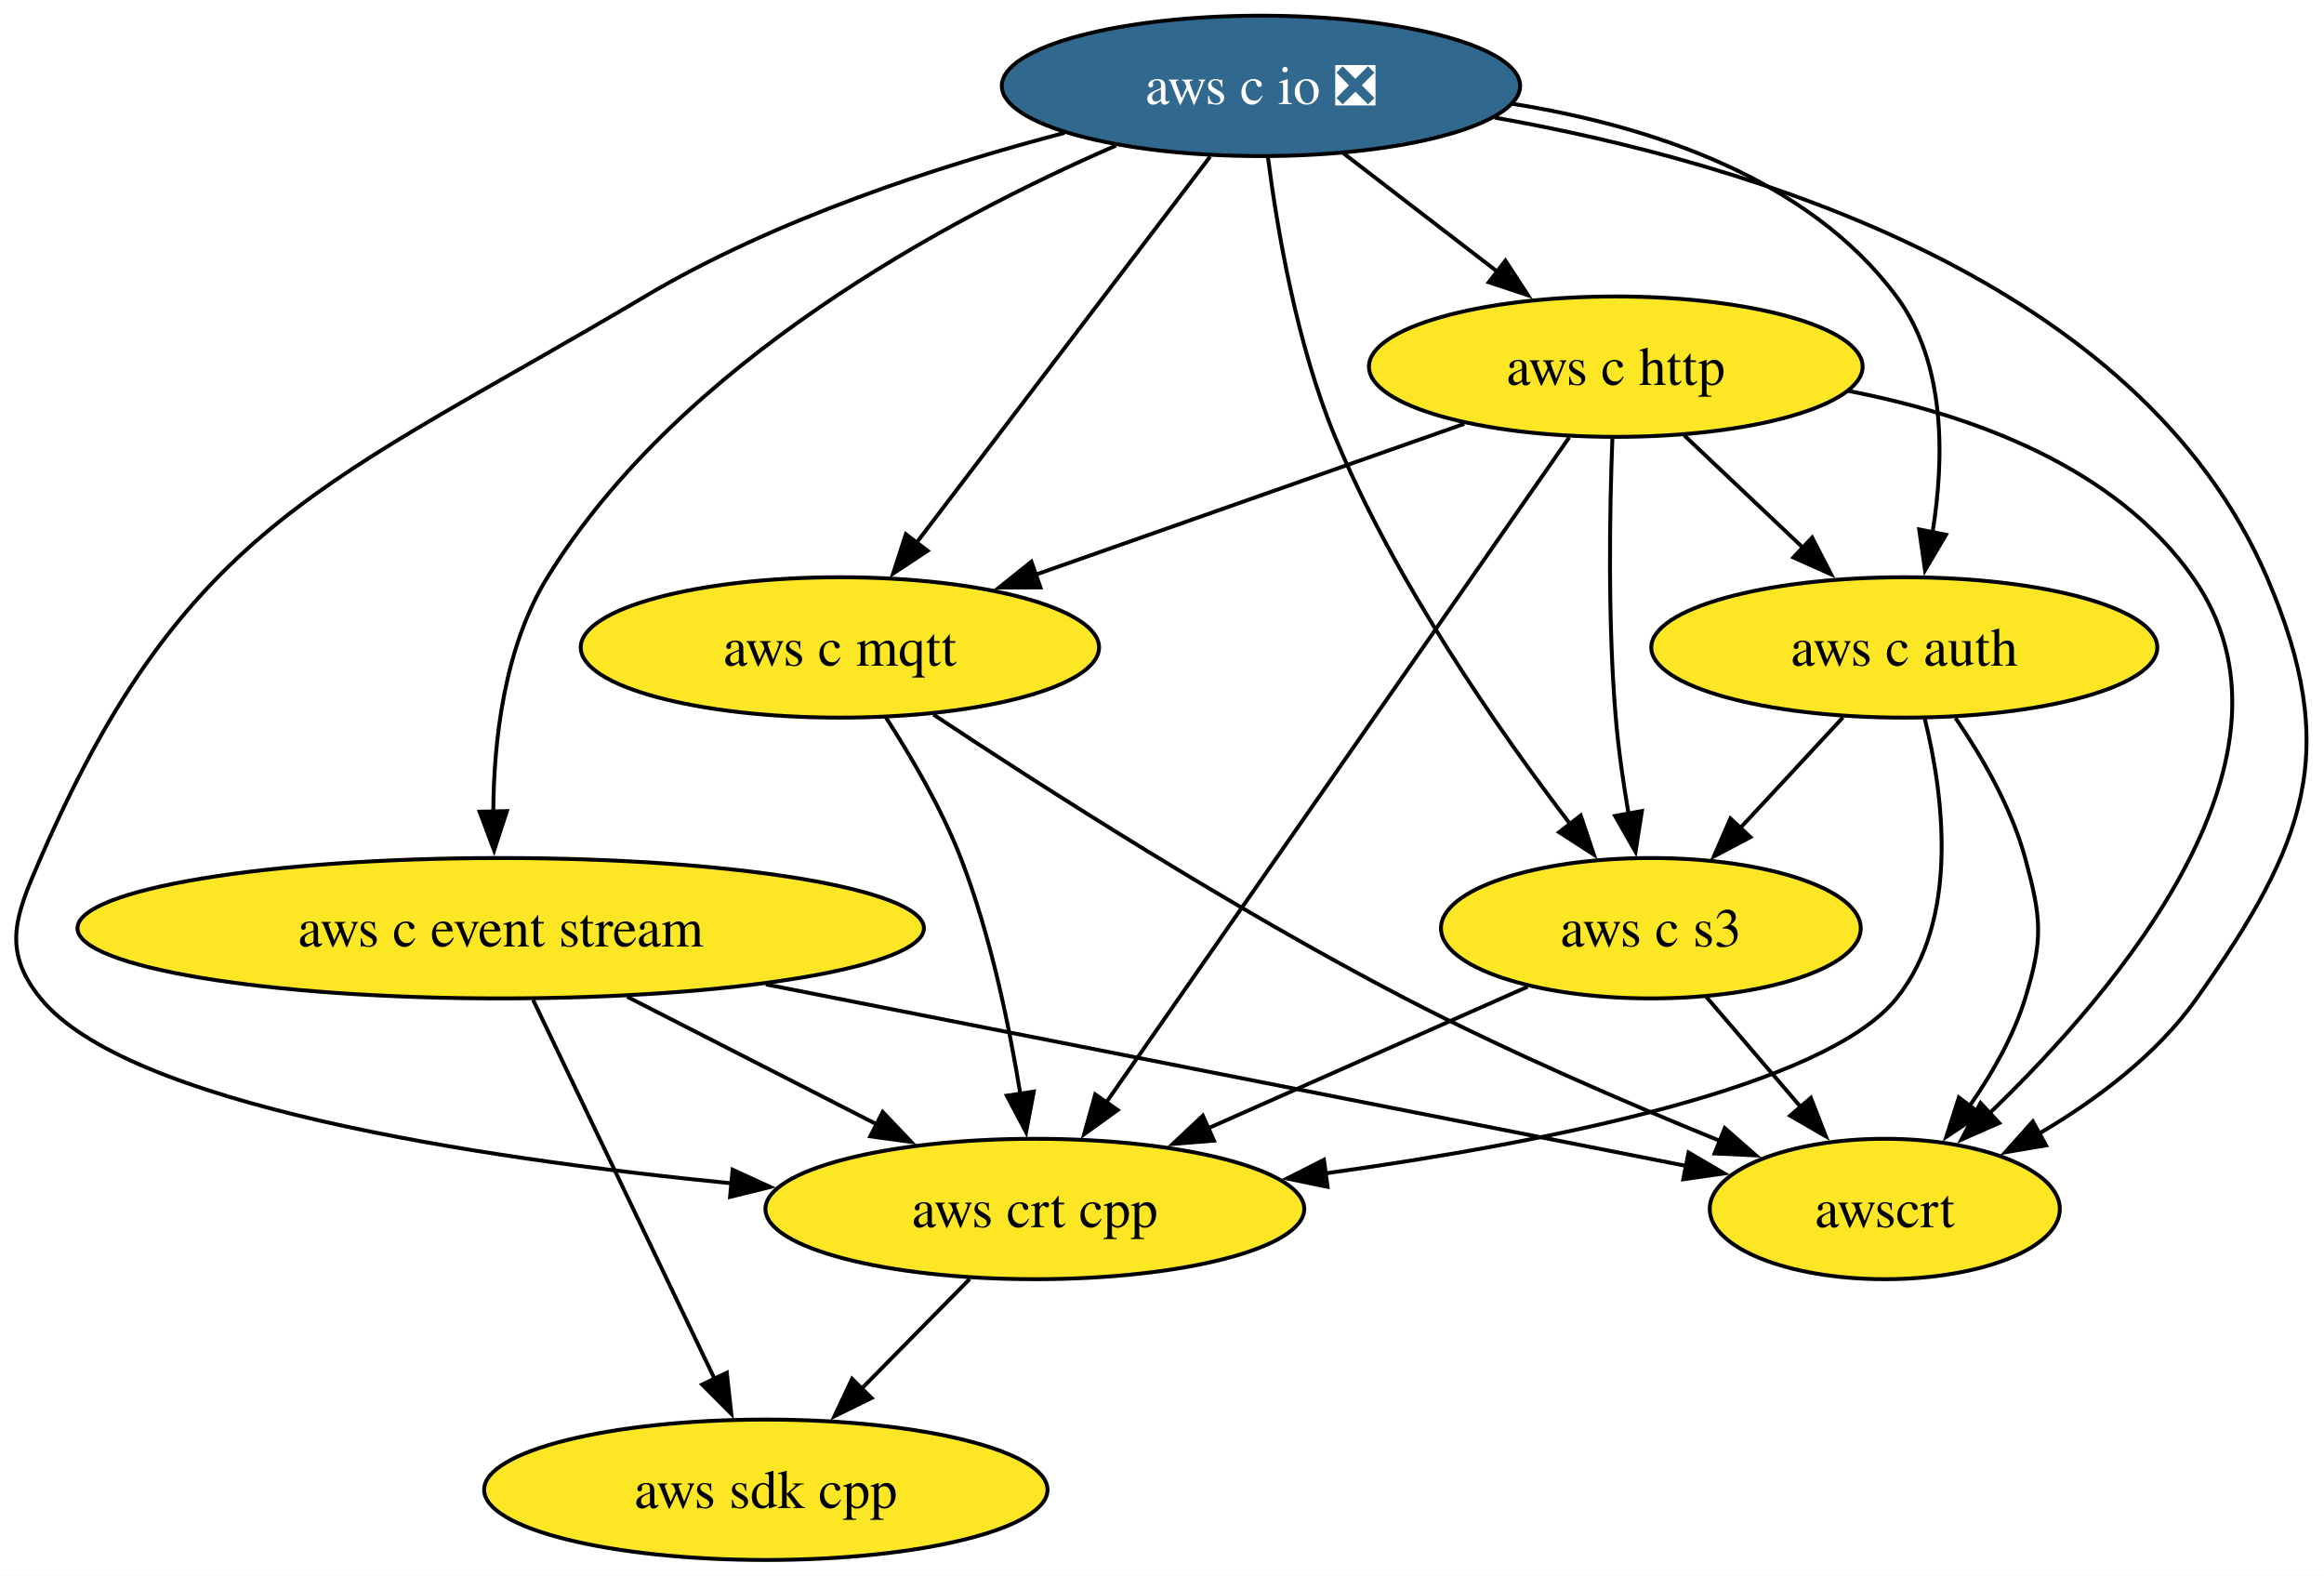
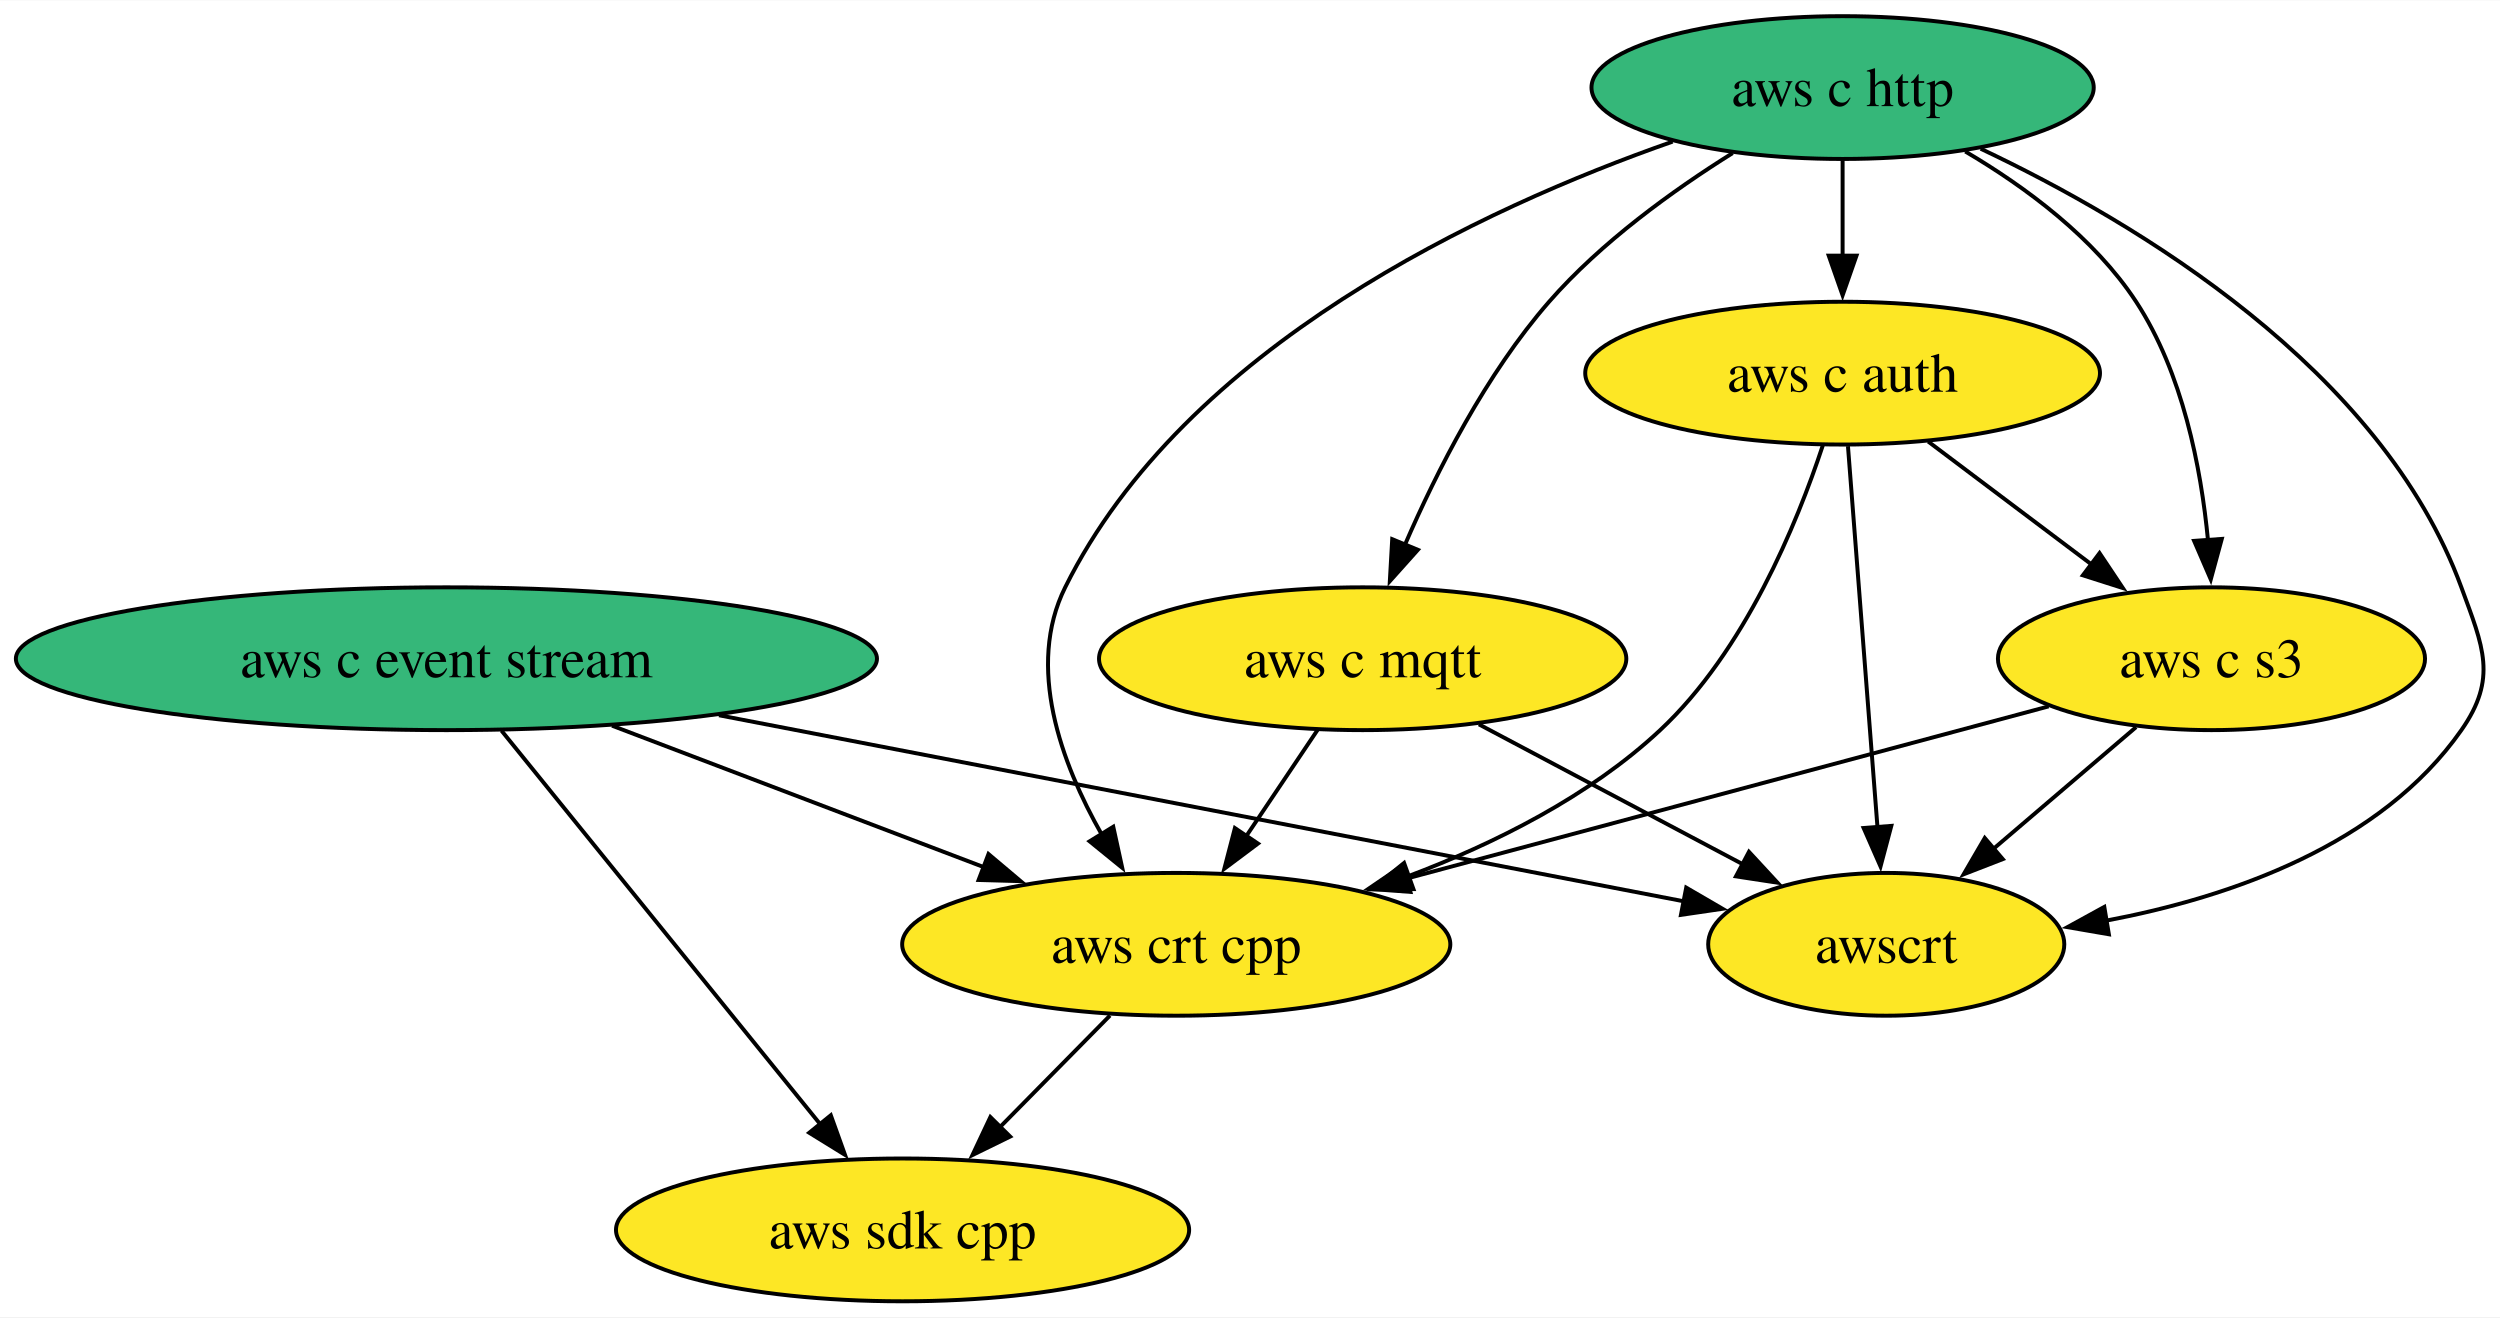
- <svg xmlns="http://www.w3.org/2000/svg" xmlns:xlink="http://www.w3.org/1999/xlink" width="596pt" height="404pt" viewBox="0.00 0.00 596.07 404.00">
-   <g id="graph0" class="graph" transform="scale(1 1) rotate(0) translate(4 400)">
-     <polygon fill="white" stroke="none" points="-4,4 -4,-400 592.07,-400 592.07,4 -4,4" />
+ <svg xmlns="http://www.w3.org/2000/svg" xmlns:xlink="http://www.w3.org/1999/xlink" width="630pt" height="332pt" viewBox="0.00 0.00 630.29 332.00">
+   <g id="graph0" class="graph" transform="scale(1 1) rotate(0) translate(4 328)">
+     <polygon fill="white" stroke="none" points="-4,4 -4,-328 626.29,-328 626.29,4 -4,4" />
    <g id="node1" class="node">
      <g id="a_node1">
        <a xlink:href="https://github.com/conda-forge/aws-sdk-cpp-feedstock" xlink:title="aws sdk cpp">
-           <ellipse fill="#fde725" stroke="black" cx="192.42" cy="-18" rx="72.25" ry="18" />
-           <text text-anchor="middle" x="192.42" y="-13.32" font-family="Times,serif" font-size="14.00">aws sdk cpp</text>
+           <ellipse fill="#fde725" stroke="black" cx="223.55" cy="-18" rx="72.25" ry="18" />
+           <text text-anchor="middle" x="223.55" y="-13.32" font-family="Times,serif" font-size="14.00">aws sdk cpp</text>
        </a>
      </g>
    </g>
    <g id="node2" class="node">
      <g id="a_node2">
        <a xlink:href="https://github.com/conda-forge/aws-c-event-stream-feedstock" xlink:title="aws c event stream">
-           <ellipse fill="#fde725" stroke="black" cx="124.42" cy="-162" rx="108.55" ry="18" />
-           <text text-anchor="middle" x="124.42" y="-157.32" font-family="Times,serif" font-size="14.00">aws c event stream</text>
+           <ellipse fill="#35b779" stroke="black" cx="108.55" cy="-162" rx="108.55" ry="18" />
+           <text text-anchor="middle" x="108.55" y="-157.32" font-family="Times,serif" font-size="14.00">aws c event stream</text>
+         </a>
+       </g>
+     </g>
+     <g id="edge2" class="edge">
+       <path fill="none" stroke="black" d="M122.43,-143.87C142.48,-119.11 179.71,-73.14 202.97,-44.42" />
+       <polygon fill="black" stroke="black" points="205.46,-46.9 209.04,-36.92 200.02,-42.49 205.46,-46.9" />
+     </g>
+     <g id="node6" class="node">
+       <g id="a_node6">
+         <a xlink:href="https://github.com/conda-forge/aws-crt-cpp-feedstock" xlink:title="aws crt cpp">
+           <ellipse fill="#fde725" stroke="black" cx="292.55" cy="-90" rx="69.1" ry="18" />
+           <text text-anchor="middle" x="292.55" y="-85.33" font-family="Times,serif" font-size="14.00">aws crt cpp</text>
        </a>
      </g>
    </g>
    <g id="edge1" class="edge">
-       <path fill="none" stroke="black" d="M132.75,-143.59C144.39,-119.29 165.61,-74.97 179.36,-46.27" />
-       <polygon fill="black" stroke="black" points="182.41,-48.01 183.57,-37.48 176.09,-44.98 182.41,-48.01" />
+       <path fill="none" stroke="black" d="M150.31,-145.12C178.26,-134.48 215.14,-120.45 244.34,-109.34" />
+       <polygon fill="black" stroke="black" points="245.21,-112.76 253.31,-105.93 242.72,-106.22 245.21,-112.76" />
    </g>
-     <g id="node3" class="node">
-       <g id="a_node3">
-         <a xlink:href="https://github.com/conda-forge/aws-crt-cpp-feedstock" xlink:title="aws crt cpp">
-           <ellipse fill="#fde725" stroke="black" cx="261.42" cy="-90" rx="69.1" ry="18" />
-           <text text-anchor="middle" x="261.42" y="-85.33" font-family="Times,serif" font-size="14.00">aws crt cpp</text>
-         </a>
-       </g>
-     </g>
-     <g id="edge2" class="edge">
-       <path fill="none" stroke="black" d="M156.88,-144.41C176.11,-134.59 200.62,-122.06 221.08,-111.61" />
-       <polygon fill="black" stroke="black" points="222.4,-114.87 229.71,-107.2 219.21,-108.63 222.4,-114.87" />
-     </g>
-     <g id="node4" class="node">
-       <g id="a_node4">
+     <g id="node8" class="node">
+       <g id="a_node8">
        <a xlink:href="https://github.com/conda-forge/awscrt-feedstock" xlink:title="awscrt">
-           <ellipse fill="#fde725" stroke="black" cx="479.42" cy="-90" rx="44.9" ry="18" />
-           <text text-anchor="middle" x="479.42" y="-85.33" font-family="Times,serif" font-size="14.00">awscrt</text>
+           <ellipse fill="#fde725" stroke="black" cx="471.55" cy="-90" rx="44.89" ry="18" />
+           <text text-anchor="middle" x="471.55" y="-85.33" font-family="Times,serif" font-size="14.00">awscrt</text>
        </a>
      </g>
    </g>
    <g id="edge3" class="edge">
-       <path fill="none" stroke="black" d="M192.44,-147.59C261.43,-133.98 366.62,-113.24 428.65,-101.01" />
-       <polygon fill="black" stroke="black" points="429.09,-104.49 438.23,-99.12 427.74,-97.62 429.09,-104.49" />
+       <path fill="none" stroke="black" d="M177.26,-147.75C248.23,-134.07 357.31,-113.03 420.83,-100.78" />
+       <polygon fill="black" stroke="black" points="421.12,-104.29 430.28,-98.96 419.79,-97.42 421.12,-104.29" />
    </g>
-     <g id="edge4" class="edge">
-       <path fill="none" stroke="black" d="M244.71,-72.05C236.41,-63.63 226.21,-53.28 217.03,-43.97" />
-       <polygon fill="black" stroke="black" points="219.54,-41.53 210.03,-36.87 214.55,-46.45 219.54,-41.53" />
+     <g id="node3" class="node">
+       <g id="a_node3">
+         <a xlink:href="https://github.com/conda-forge/aws-c-http-feedstock" xlink:title="aws c http">
+           <ellipse fill="#35b779" stroke="black" cx="460.55" cy="-306" rx="63.31" ry="18" />
+           <text text-anchor="middle" x="460.55" y="-301.32" font-family="Times,serif" font-size="14.00">aws c http</text>
+         </a>
+       </g>
    </g>
-     <g id="node5" class="node">
-       <g id="a_node5">
-         <a xlink:href="https://github.com/conda-forge/aws-c-io-feedstock/pull/357" xlink:title="aws c io ❎">
-           <ellipse fill="#31688e" stroke="black" cx="319.42" cy="-378" rx="66.47" ry="18" />
-           <text text-anchor="middle" x="319.42" y="-373.32" font-family="Times,serif" font-size="14.00" fill="white">aws c io ❎</text>
+     <g id="node4" class="node">
+       <g id="a_node4">
+         <a xlink:href="https://github.com/conda-forge/aws-c-mqtt-feedstock" xlink:title="aws c mqtt">
+           <ellipse fill="#fde725" stroke="black" cx="339.55" cy="-162" rx="66.47" ry="18" />
+           <text text-anchor="middle" x="339.55" y="-157.32" font-family="Times,serif" font-size="14.00">aws c mqtt</text>
        </a>
      </g>
    </g>
    <g id="edge5" class="edge">
-       <path fill="none" stroke="black" d="M282.2,-362.68C239.37,-344.09 170.56,-307.34 136.42,-252 125.34,-234.04 122.62,-210.19 122.52,-191.7" />
-       <polygon fill="black" stroke="black" points="126.01,-192.03 122.73,-181.96 119.01,-191.88 126.01,-192.03" />
+       <path fill="none" stroke="black" d="M432.82,-289.48C417.78,-280.07 399.65,-267 386.55,-252 370.68,-233.82 358.26,-209.35 350.18,-190.67" />
+       <polygon fill="black" stroke="black" points="353.47,-189.46 346.4,-181.56 347,-192.14 353.47,-189.46" />
    </g>
-     <g id="edge6" class="edge">
-       <path fill="none" stroke="black" d="M269.04,-365.95C236.78,-357.5 194.87,-343.88 161.42,-324 80.58,-275.97 43.99,-266.2 6.42,-180 0.02,-165.33 -3.68,-156.41 6.42,-144 28.5,-116.85 117.11,-103.16 183.72,-96.57" />
-       <polygon fill="black" stroke="black" points="183.91,-100.07 193.54,-95.64 183.25,-93.1 183.91,-100.07" />
-     </g>
-     <g id="edge7" class="edge">
-       <path fill="none" stroke="black" d="M379.37,-369.87C444.79,-358.28 544.57,-328.36 577.42,-252 596.64,-207.3 587.5,-183.74 559.42,-144 549.18,-129.52 533.63,-117.92 518.95,-109.31" />
-       <polygon fill="black" stroke="black" points="520.77,-106.32 510.32,-104.55 517.39,-112.45 520.77,-106.32" />
-     </g>
-     <g id="node6" class="node">
-       <g id="a_node6">
-         <a xlink:href="https://github.com/conda-forge/aws-c-http-feedstock" xlink:title="aws c http">
-           <ellipse fill="#fde725" stroke="black" cx="410.42" cy="-306" rx="63.31" ry="18" />
-           <text text-anchor="middle" x="410.42" y="-301.32" font-family="Times,serif" font-size="14.00">aws c http</text>
+     <g id="node5" class="node">
+       <g id="a_node5">
+         <a xlink:href="https://github.com/conda-forge/aws-c-auth-feedstock" xlink:title="aws c auth">
+           <ellipse fill="#fde725" stroke="black" cx="460.55" cy="-234" rx="64.89" ry="18" />
+           <text text-anchor="middle" x="460.55" y="-229.32" font-family="Times,serif" font-size="14.00">aws c auth</text>
        </a>
      </g>
    </g>
-     <g id="edge8" class="edge">
-       <path fill="none" stroke="black" d="M340.52,-360.76C352.27,-351.73 367.09,-340.33 380.06,-330.35" />
-       <polygon fill="black" stroke="black" points="382.12,-333.18 387.91,-324.31 377.85,-327.64 382.12,-333.18" />
+     <g id="edge4" class="edge">
+       <path fill="none" stroke="black" d="M460.55,-287.7C460.55,-280.41 460.55,-271.73 460.55,-263.54" />
+       <polygon fill="black" stroke="black" points="464.05,-263.62 460.55,-253.62 457.05,-263.62 464.05,-263.62" />
+     </g>
+     <g id="edge7" class="edge">
+       <path fill="none" stroke="black" d="M417.69,-292.37C369.71,-275.58 294.72,-240.72 264.55,-180 254.63,-160.02 263.49,-135.78 273.79,-117.64" />
+       <polygon fill="black" stroke="black" points="276.67,-119.64 278.93,-109.29 270.71,-115.97 276.67,-119.64" />
    </g>
    <g id="node7" class="node">
      <g id="a_node7">
-         <a xlink:href="https://github.com/conda-forge/aws-c-mqtt-feedstock" xlink:title="aws c mqtt">
-           <ellipse fill="#fde725" stroke="black" cx="211.42" cy="-234" rx="66.47" ry="18" />
-           <text text-anchor="middle" x="211.42" y="-229.32" font-family="Times,serif" font-size="14.00">aws c mqtt</text>
+         <a xlink:href="https://github.com/conda-forge/aws-c-s3-feedstock" xlink:title="aws c s3">
+           <ellipse fill="#fde725" stroke="black" cx="553.55" cy="-162" rx="53.84" ry="18" />
+           <text text-anchor="middle" x="553.55" y="-157.32" font-family="Times,serif" font-size="14.00">aws c s3</text>
        </a>
      </g>
    </g>
+     <g id="edge6" class="edge">
+       <path fill="none" stroke="black" d="M491.47,-289.89C506.69,-280.92 523.99,-268.13 534.55,-252 546.27,-234.11 550.91,-210.26 552.68,-191.75" />
+       <polygon fill="black" stroke="black" points="556.15,-192.21 553.37,-181.99 549.17,-191.71 556.15,-192.21" />
+     </g>
+     <g id="edge8" class="edge">
+       <path fill="none" stroke="black" d="M495.36,-290.58C534.84,-271.9 596.36,-235.07 616.55,-180 622.06,-164.98 625.72,-157.11 616.55,-144 596.36,-115.12 558.65,-101.92 526.75,-95.92" />
+       <polygon fill="black" stroke="black" points="527.68,-92.53 517.24,-94.33 526.53,-99.43 527.68,-92.53" />
+     </g>
    <g id="edge9" class="edge">
-       <path fill="none" stroke="black" d="M306.39,-359.87C287.64,-335.22 252.9,-289.54 231.03,-260.79" />
-       <polygon fill="black" stroke="black" points="233.91,-258.79 225.07,-252.95 228.34,-263.03 233.91,-258.79" />
-     </g>
-     <g id="node8" class="node">
-       <g id="a_node8">
-         <a xlink:href="https://github.com/conda-forge/aws-c-auth-feedstock" xlink:title="aws c auth">
-           <ellipse fill="#fde725" stroke="black" cx="484.42" cy="-234" rx="64.89" ry="18" />
-           <text text-anchor="middle" x="484.42" y="-229.32" font-family="Times,serif" font-size="14.00">aws c auth</text>
-         </a>
-       </g>
+       <path fill="none" stroke="black" d="M328.18,-144.05C322.75,-135.97 316.14,-126.12 310.09,-117.11" />
+       <polygon fill="black" stroke="black" points="313.15,-115.4 304.67,-109.05 307.34,-119.3 313.15,-115.4" />
    </g>
    <g id="edge10" class="edge">
-       <path fill="none" stroke="black" d="M383.87,-373.42C418.94,-367.81 459.69,-354.56 482.42,-324 495.11,-306.93 494.73,-282.49 491.67,-263.53" />
-       <polygon fill="black" stroke="black" points="495.11,-262.9 489.74,-253.77 488.24,-264.26 495.11,-262.9" />
+       <path fill="none" stroke="black" d="M368.85,-145.46C388.47,-135.06 414.44,-121.29 435.36,-110.2" />
+       <polygon fill="black" stroke="black" points="436.94,-113.32 444.13,-105.54 433.66,-107.13 436.94,-113.32" />
    </g>
-     <g id="node9" class="node">
-       <g id="a_node9">
-         <a xlink:href="https://github.com/conda-forge/aws-c-s3-feedstock" xlink:title="aws c s3">
-           <ellipse fill="#fde725" stroke="black" cx="419.42" cy="-162" rx="53.84" ry="18" />
-           <text text-anchor="middle" x="419.42" y="-157.32" font-family="Times,serif" font-size="14.00">aws c s3</text>
-         </a>
-       </g>
+     <g id="edge12" class="edge">
+       <path fill="none" stroke="black" d="M455.55,-215.75C449.04,-196.05 435.9,-163.96 414.55,-144 396.72,-127.33 372.82,-115.39 350.89,-107.12" />
+       <polygon fill="black" stroke="black" points="352.35,-103.92 341.75,-103.85 349.99,-110.51 352.35,-103.92" />
    </g>
    <g id="edge11" class="edge">
-       <path fill="none" stroke="black" d="M321.21,-359.72C323.55,-341.37 328.56,-311.79 338.42,-288 353.79,-250.88 380.34,-212.77 398.84,-188.55" />
-       <polygon fill="black" stroke="black" points="401.43,-190.91 404.8,-180.87 395.9,-186.62 401.43,-190.91" />
-     </g>
-     <g id="edge12" class="edge">
-       <path fill="none" stroke="black" d="M398.47,-287.85C372.47,-250.5 310.59,-161.63 279.66,-117.21" />
-       <polygon fill="black" stroke="black" points="282.66,-115.38 274.07,-109.18 276.91,-119.38 282.66,-115.38" />
+       <path fill="none" stroke="black" d="M482.12,-216.76C494.42,-207.51 510.01,-195.77 523.49,-185.63" />
+       <polygon fill="black" stroke="black" points="525.33,-188.63 531.21,-179.82 521.12,-183.03 525.33,-188.63" />
    </g>
    <g id="edge13" class="edge">
-       <path fill="none" stroke="black" d="M470.08,-299.78C501.88,-293.61 538.46,-280.34 558.42,-252 590.22,-206.82 539.97,-146.91 506.14,-114.41" />
-       <polygon fill="black" stroke="black" points="508.76,-112.06 499.06,-107.79 503.98,-117.18 508.76,-112.06" />
+       <path fill="none" stroke="black" d="M461.9,-215.59C463.76,-191.61 467.13,-148.14 469.35,-119.42" />
+       <polygon fill="black" stroke="black" points="472.83,-119.86 470.11,-109.62 465.85,-119.32 472.83,-119.86" />
    </g>
    <g id="edge14" class="edge">
-       <path fill="none" stroke="black" d="M371.57,-291.34C340.14,-280.28 295.64,-264.63 261.52,-252.63" />
-       <polygon fill="black" stroke="black" points="262.86,-249.39 252.27,-249.37 260.54,-255.99 262.86,-249.39" />
+       <path fill="none" stroke="black" d="M275.85,-72.05C267.55,-63.63 257.34,-53.28 248.16,-43.97" />
+       <polygon fill="black" stroke="black" points="250.68,-41.53 241.17,-36.87 245.69,-46.45 250.68,-41.53" />
    </g>
    <g id="edge15" class="edge">
-       <path fill="none" stroke="black" d="M427.95,-288.41C437.1,-279.76 448.47,-269 458.6,-259.42" />
-       <polygon fill="black" stroke="black" points="460.79,-262.17 465.65,-252.75 455.98,-257.08 460.79,-262.17" />
+       <path fill="none" stroke="black" d="M512.49,-149.99C468.93,-138.31 399.78,-119.76 350.65,-106.58" />
+       <polygon fill="black" stroke="black" points="351.59,-103.21 341.02,-104 349.77,-109.97 351.59,-103.21" />
    </g>
    <g id="edge16" class="edge">
-       <path fill="none" stroke="black" d="M409.55,-287.57C408.86,-269.6 408.33,-240.79 410.42,-216 411.09,-207.97 412.34,-199.33 413.69,-191.4" />
-       <polygon fill="black" stroke="black" points="417.13,-192.05 415.49,-181.58 410.24,-190.79 417.13,-192.05" />
-     </g>
-     <g id="edge17" class="edge">
-       <path fill="none" stroke="black" d="M223.22,-216.04C229.73,-205.97 237.48,-192.72 242.42,-180 249.98,-160.49 254.8,-137.35 257.69,-119.55" />
-       <polygon fill="black" stroke="black" points="261.15,-120.1 259.18,-109.69 254.23,-119.06 261.15,-120.1" />
-     </g>
-     <g id="edge18" class="edge">
-       <path fill="none" stroke="black" d="M235.42,-216.78C263.69,-198.04 312.37,-166.86 356.42,-144 382.64,-130.39 413.12,-117.24 437.19,-107.44" />
-       <polygon fill="black" stroke="black" points="438.38,-110.73 446.35,-103.75 435.76,-104.24 438.38,-110.73" />
-     </g>
-     <g id="edge19" class="edge">
-       <path fill="none" stroke="black" d="M489.65,-215.84C494.49,-196.22 498.72,-164.21 482.42,-144 464.01,-121.19 392.51,-107 335.76,-99.11" />
-       <polygon fill="black" stroke="black" points="336.5,-95.68 326.12,-97.82 335.57,-102.62 336.5,-95.68" />
-     </g>
-     <g id="edge20" class="edge">
-       <path fill="none" stroke="black" d="M497.56,-215.91C504.34,-206.01 511.9,-192.96 515.42,-180 519.6,-164.56 520.12,-159.29 515.42,-144 512.41,-134.22 506.91,-124.62 501.11,-116.34" />
-       <polygon fill="black" stroke="black" points="504.01,-114.38 495.19,-108.5 498.42,-118.59 504.01,-114.38" />
-     </g>
-     <g id="edge21" class="edge">
-       <path fill="none" stroke="black" d="M468.68,-216.05C460.74,-207.5 450.96,-196.97 442.22,-187.56" />
-       <polygon fill="black" stroke="black" points="444.96,-185.36 435.59,-180.42 439.83,-190.13 444.96,-185.36" />
-     </g>
-     <g id="edge22" class="edge">
-       <path fill="none" stroke="black" d="M387.82,-147C364.31,-136.59 331.92,-122.24 305.81,-110.67" />
-       <polygon fill="black" stroke="black" points="307.36,-107.53 296.8,-106.68 304.52,-113.93 307.36,-107.53" />
-     </g>
-     <g id="edge23" class="edge">
-       <path fill="none" stroke="black" d="M433.63,-144.41C440.88,-135.95 449.85,-125.49 457.92,-116.08" />
-       <polygon fill="black" stroke="black" points="460.46,-118.49 464.31,-108.62 455.15,-113.93 460.46,-118.49" />
+       <path fill="none" stroke="black" d="M534.54,-144.76C523.83,-135.62 510.28,-124.06 498.5,-114" />
+       <polygon fill="black" stroke="black" points="500.93,-111.48 491.06,-107.65 496.39,-116.8 500.93,-111.48" />
    </g>
  </g>
</svg>
